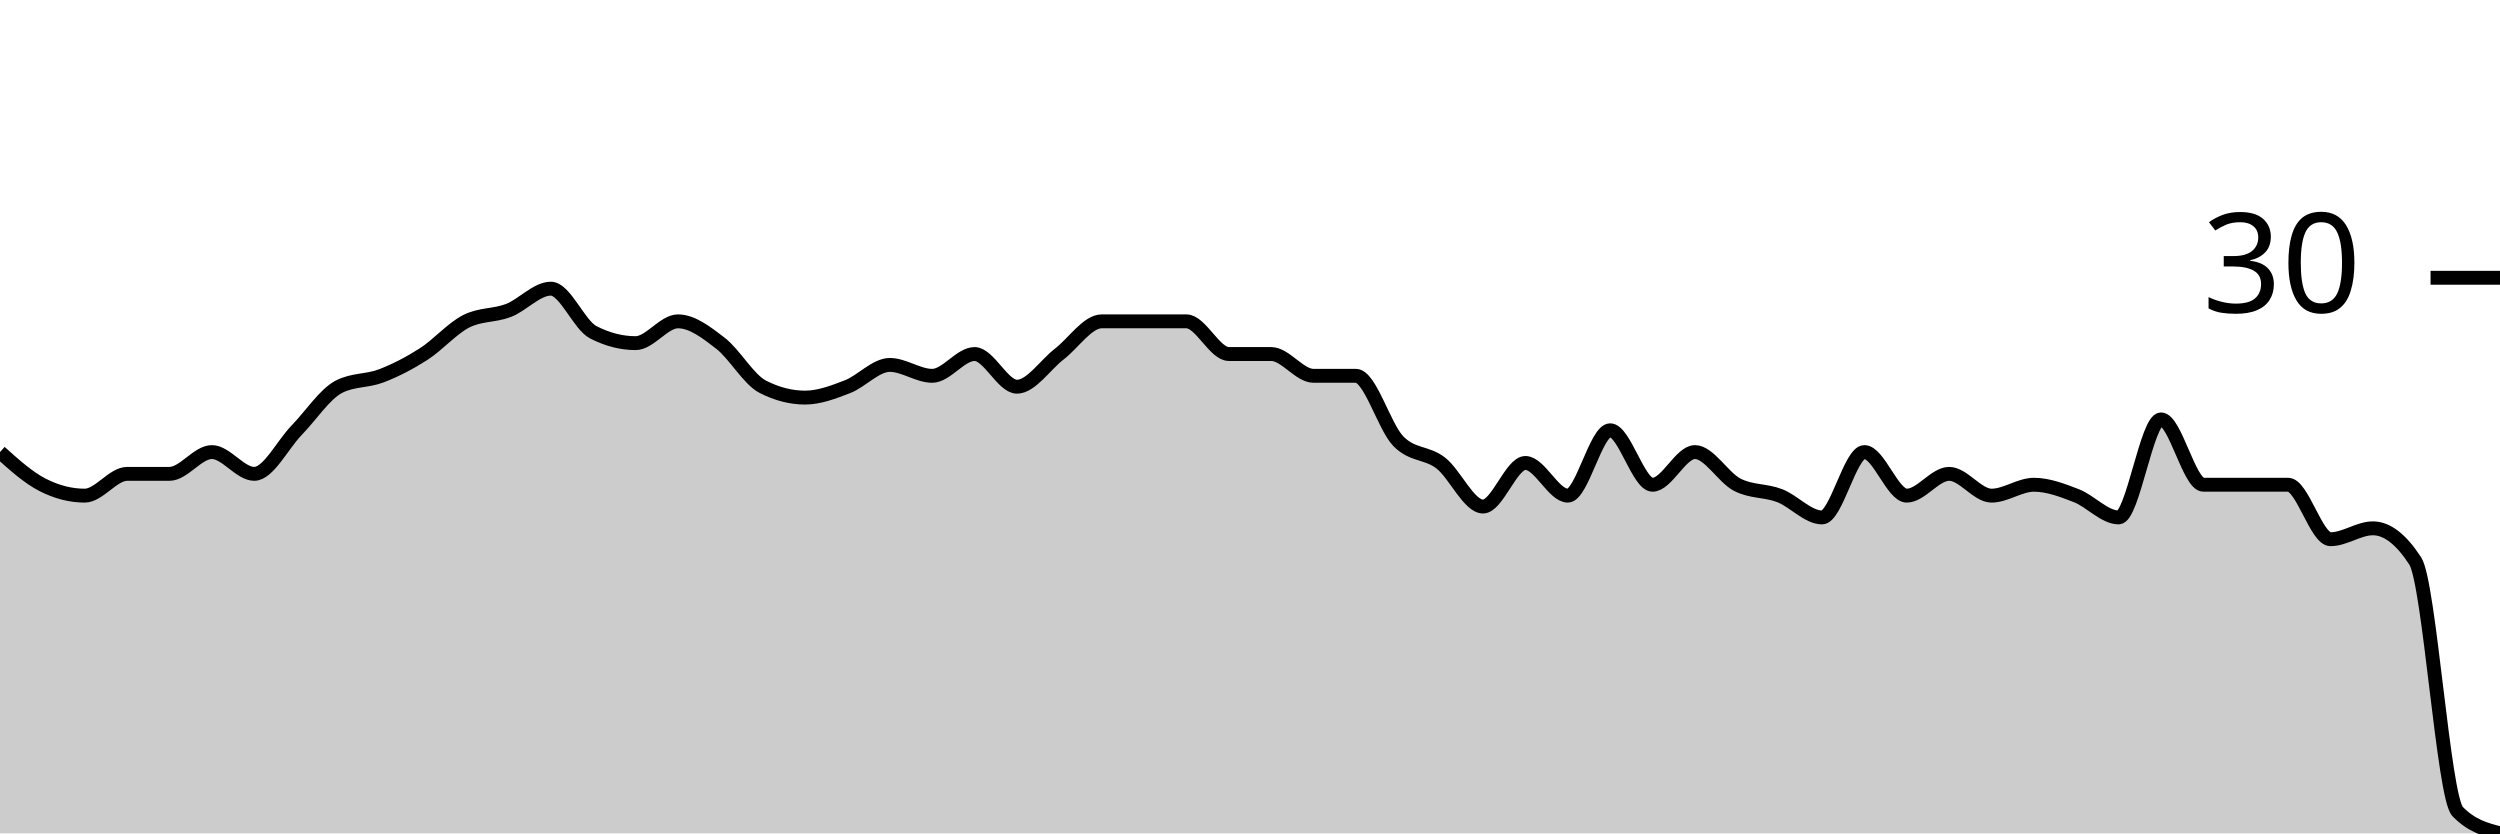
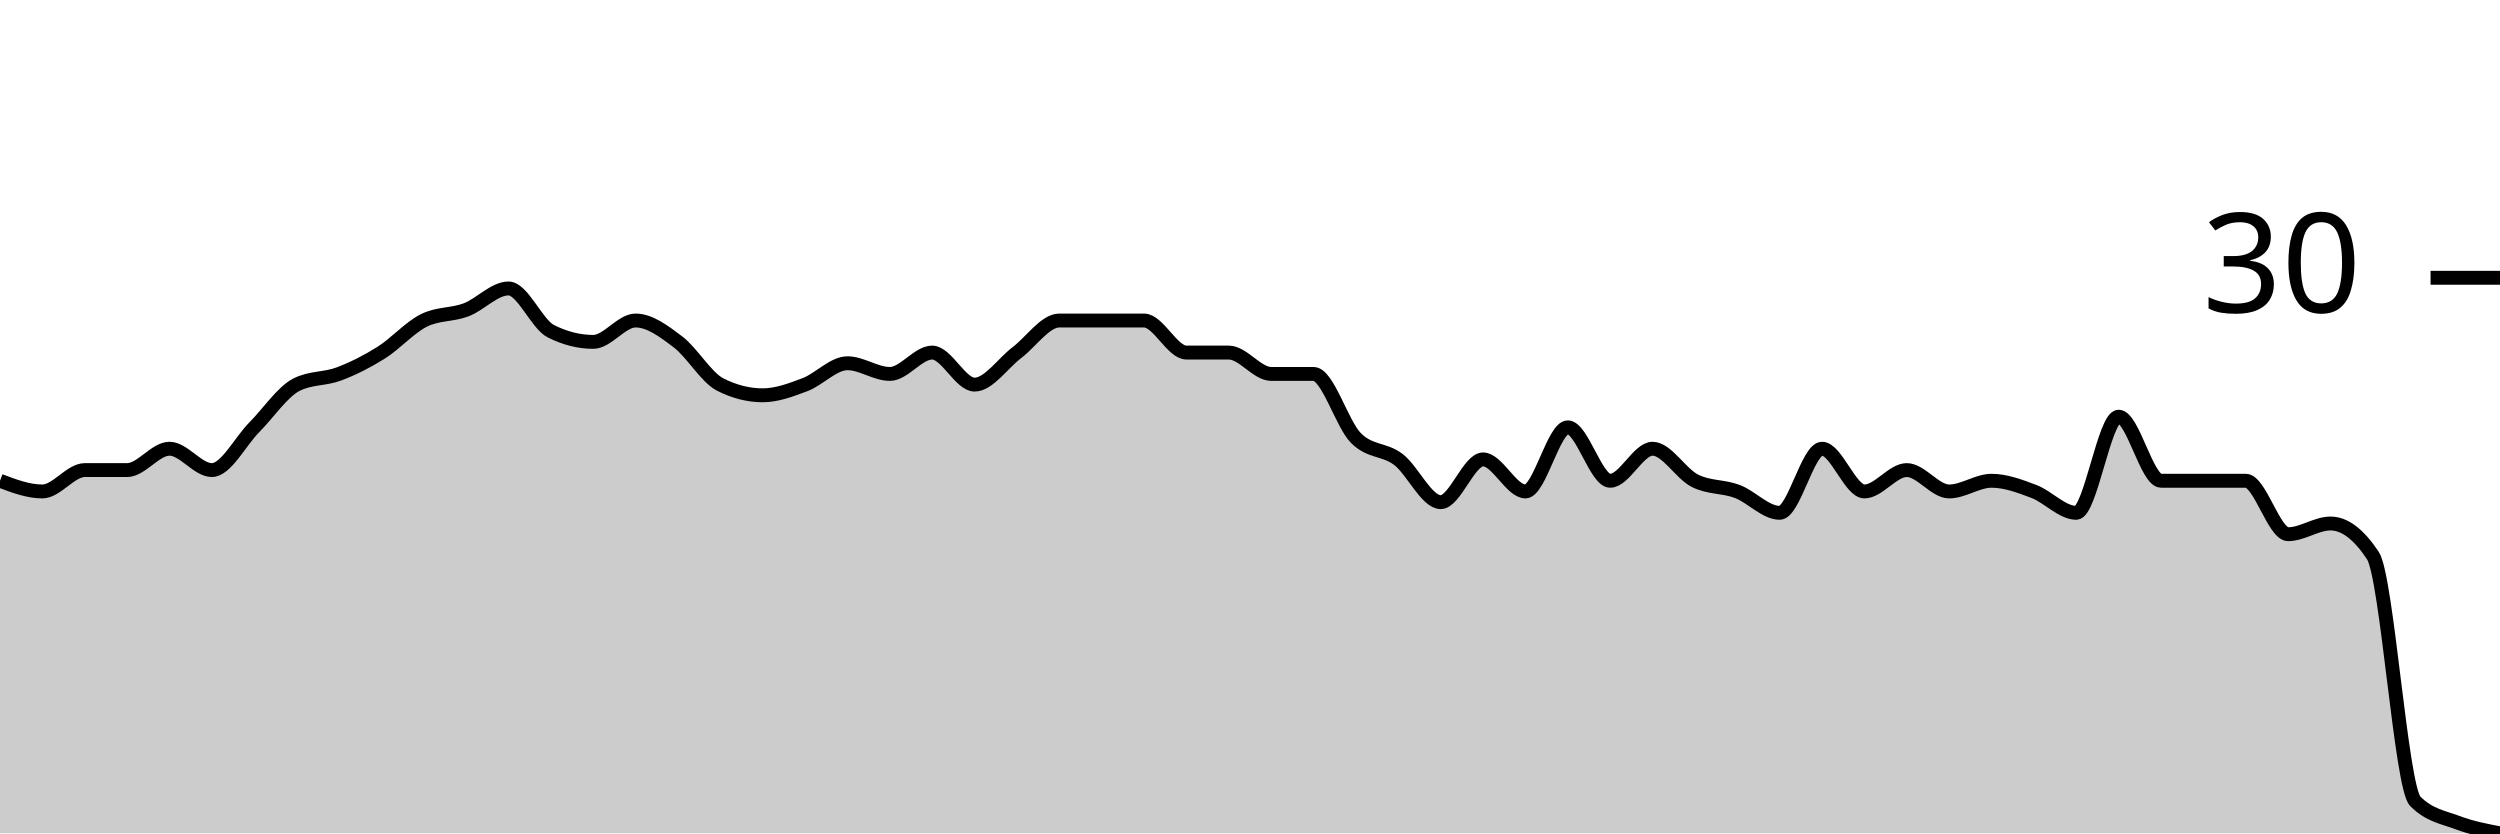
<svg xmlns="http://www.w3.org/2000/svg" viewBox="0 0 180 60">
  <g transform="translate(0,20)">
-     <path class="area" fill="rgba(0, 0, 0, 0.2)" d="M0,12.549C1.017,13.464,2.034,14.379,3.051,14.902C4.068,15.425,5.085,15.686,6.102,15.686C7.119,15.686,8.136,14.118,9.153,14.118C10.169,14.118,11.186,14.118,12.203,14.118C13.22,14.118,14.237,12.549,15.254,12.549C16.271,12.549,17.288,14.118,18.305,14.118C19.322,14.118,20.339,12.026,21.356,10.98C22.373,9.935,23.39,8.366,24.407,7.843C25.424,7.32,26.441,7.451,27.458,7.059C28.475,6.667,29.492,6.144,30.508,5.49C31.525,4.837,32.542,3.66,33.559,3.137C34.576,2.614,35.593,2.745,36.61,2.353C37.627,1.961,38.644,0.784,39.661,0.784C40.678,0.784,41.695,3.399,42.712,3.922C43.729,4.444,44.746,4.706,45.763,4.706C46.78,4.706,47.797,3.137,48.814,3.137C49.831,3.137,50.847,3.922,51.864,4.706C52.881,5.49,53.898,7.32,54.915,7.843C55.932,8.366,56.949,8.627,57.966,8.627C58.983,8.627,60,8.235,61.017,7.843C62.034,7.451,63.051,6.275,64.068,6.275C65.085,6.275,66.102,7.059,67.119,7.059C68.136,7.059,69.153,5.49,70.169,5.49C71.186,5.49,72.203,7.843,73.22,7.843C74.237,7.843,75.254,6.275,76.271,5.49C77.288,4.706,78.305,3.137,79.322,3.137C80.339,3.137,81.356,3.137,82.373,3.137C83.39,3.137,84.407,3.137,85.424,3.137C86.441,3.137,87.458,5.49,88.475,5.49C89.492,5.49,90.508,5.49,91.525,5.49C92.542,5.49,93.559,7.059,94.576,7.059C95.593,7.059,96.61,7.059,97.627,7.059C98.644,7.059,99.661,10.719,100.678,11.765C101.695,12.81,102.712,12.549,103.729,13.333C104.746,14.118,105.763,16.471,106.78,16.471C107.797,16.471,108.814,13.333,109.831,13.333C110.847,13.333,111.864,15.686,112.881,15.686C113.898,15.686,114.915,10.98,115.932,10.98C116.949,10.98,117.966,14.902,118.983,14.902C120,14.902,121.017,12.549,122.034,12.549C123.051,12.549,124.068,14.379,125.085,14.902C126.102,15.425,127.119,15.294,128.136,15.686C129.153,16.078,130.169,17.255,131.186,17.255C132.203,17.255,133.22,12.549,134.237,12.549C135.254,12.549,136.271,15.686,137.288,15.686C138.305,15.686,139.322,14.118,140.339,14.118C141.356,14.118,142.373,15.686,143.39,15.686C144.407,15.686,145.424,14.902,146.441,14.902C147.458,14.902,148.475,15.294,149.492,15.686C150.508,16.078,151.525,17.255,152.542,17.255C153.559,17.255,154.576,10.196,155.593,10.196C156.61,10.196,157.627,14.902,158.644,14.902C159.661,14.902,160.678,14.902,161.695,14.902C162.712,14.902,163.729,14.902,164.746,14.902C165.763,14.902,166.78,18.824,167.797,18.824C168.814,18.824,169.831,18.039,170.847,18.039C171.864,18.039,172.881,18.824,173.898,20.392C174.915,21.961,175.932,37.386,176.949,38.431C177.966,39.477,178.983,39.739,180,40L180,40C178.983,40,177.966,40,176.949,40C175.932,40,174.915,40,173.898,40C172.881,40,171.864,40,170.847,40C169.831,40,168.814,40,167.797,40C166.78,40,165.763,40,164.746,40C163.729,40,162.712,40,161.695,40C160.678,40,159.661,40,158.644,40C157.627,40,156.61,40,155.593,40C154.576,40,153.559,40,152.542,40C151.525,40,150.508,40,149.492,40C148.475,40,147.458,40,146.441,40C145.424,40,144.407,40,143.39,40C142.373,40,141.356,40,140.339,40C139.322,40,138.305,40,137.288,40C136.271,40,135.254,40,134.237,40C133.22,40,132.203,40,131.186,40C130.169,40,129.153,40,128.136,40C127.119,40,126.102,40,125.085,40C124.068,40,123.051,40,122.034,40C121.017,40,120,40,118.983,40C117.966,40,116.949,40,115.932,40C114.915,40,113.898,40,112.881,40C111.864,40,110.847,40,109.831,40C108.814,40,107.797,40,106.78,40C105.763,40,104.746,40,103.729,40C102.712,40,101.695,40,100.678,40C99.661,40,98.644,40,97.627,40C96.61,40,95.593,40,94.576,40C93.559,40,92.542,40,91.525,40C90.508,40,89.492,40,88.475,40C87.458,40,86.441,40,85.424,40C84.407,40,83.39,40,82.373,40C81.356,40,80.339,40,79.322,40C78.305,40,77.288,40,76.271,40C75.254,40,74.237,40,73.22,40C72.203,40,71.186,40,70.169,40C69.153,40,68.136,40,67.119,40C66.102,40,65.085,40,64.068,40C63.051,40,62.034,40,61.017,40C60,40,58.983,40,57.966,40C56.949,40,55.932,40,54.915,40C53.898,40,52.881,40,51.864,40C50.847,40,49.831,40,48.814,40C47.797,40,46.78,40,45.763,40C44.746,40,43.729,40,42.712,40C41.695,40,40.678,40,39.661,40C38.644,40,37.627,40,36.61,40C35.593,40,34.576,40,33.559,40C32.542,40,31.525,40,30.508,40C29.492,40,28.475,40,27.458,40C26.441,40,25.424,40,24.407,40C23.39,40,22.373,40,21.356,40C20.339,40,19.322,40,18.305,40C17.288,40,16.271,40,15.254,40C14.237,40,13.22,40,12.203,40C11.186,40,10.169,40,9.153,40C8.136,40,7.119,40,6.102,40C5.085,40,4.068,40,3.051,40C2.034,40,1.017,40,0,40Z" />
-     <path class="line" stroke="black" fill="none" d="M0,12.549C1.017,13.464,2.034,14.379,3.051,14.902C4.068,15.425,5.085,15.686,6.102,15.686C7.119,15.686,8.136,14.118,9.153,14.118C10.169,14.118,11.186,14.118,12.203,14.118C13.22,14.118,14.237,12.549,15.254,12.549C16.271,12.549,17.288,14.118,18.305,14.118C19.322,14.118,20.339,12.026,21.356,10.98C22.373,9.935,23.39,8.366,24.407,7.843C25.424,7.32,26.441,7.451,27.458,7.059C28.475,6.667,29.492,6.144,30.508,5.49C31.525,4.837,32.542,3.66,33.559,3.137C34.576,2.614,35.593,2.745,36.61,2.353C37.627,1.961,38.644,0.784,39.661,0.784C40.678,0.784,41.695,3.399,42.712,3.922C43.729,4.444,44.746,4.706,45.763,4.706C46.78,4.706,47.797,3.137,48.814,3.137C49.831,3.137,50.847,3.922,51.864,4.706C52.881,5.49,53.898,7.32,54.915,7.843C55.932,8.366,56.949,8.627,57.966,8.627C58.983,8.627,60,8.235,61.017,7.843C62.034,7.451,63.051,6.275,64.068,6.275C65.085,6.275,66.102,7.059,67.119,7.059C68.136,7.059,69.153,5.49,70.169,5.49C71.186,5.49,72.203,7.843,73.22,7.843C74.237,7.843,75.254,6.275,76.271,5.49C77.288,4.706,78.305,3.137,79.322,3.137C80.339,3.137,81.356,3.137,82.373,3.137C83.39,3.137,84.407,3.137,85.424,3.137C86.441,3.137,87.458,5.49,88.475,5.49C89.492,5.49,90.508,5.49,91.525,5.49C92.542,5.49,93.559,7.059,94.576,7.059C95.593,7.059,96.61,7.059,97.627,7.059C98.644,7.059,99.661,10.719,100.678,11.765C101.695,12.81,102.712,12.549,103.729,13.333C104.746,14.118,105.763,16.471,106.78,16.471C107.797,16.471,108.814,13.333,109.831,13.333C110.847,13.333,111.864,15.686,112.881,15.686C113.898,15.686,114.915,10.98,115.932,10.98C116.949,10.98,117.966,14.902,118.983,14.902C120,14.902,121.017,12.549,122.034,12.549C123.051,12.549,124.068,14.379,125.085,14.902C126.102,15.425,127.119,15.294,128.136,15.686C129.153,16.078,130.169,17.255,131.186,17.255C132.203,17.255,133.22,12.549,134.237,12.549C135.254,12.549,136.271,15.686,137.288,15.686C138.305,15.686,139.322,14.118,140.339,14.118C141.356,14.118,142.373,15.686,143.39,15.686C144.407,15.686,145.424,14.902,146.441,14.902C147.458,14.902,148.475,15.294,149.492,15.686C150.508,16.078,151.525,17.255,152.542,17.255C153.559,17.255,154.576,10.196,155.593,10.196C156.61,10.196,157.627,14.902,158.644,14.902C159.661,14.902,160.678,14.902,161.695,14.902C162.712,14.902,163.729,14.902,164.746,14.902C165.763,14.902,166.78,18.824,167.797,18.824C168.814,18.824,169.831,18.039,170.847,18.039C171.864,18.039,172.881,18.824,173.898,20.392C174.915,21.961,175.932,37.386,176.949,38.431C177.966,39.477,178.983,39.739,180,40" />
+     <path class="area" fill="rgba(0, 0, 0, 0.2)" d="M0,14.615C1.017,15,2.034,15.385,3.051,15.385C4.068,15.385,5.085,13.846,6.102,13.846C7.119,13.846,8.136,13.846,9.153,13.846C10.169,13.846,11.186,12.308,12.203,12.308C13.22,12.308,14.237,13.846,15.254,13.846C16.271,13.846,17.288,11.795,18.305,10.769C19.322,9.744,20.339,8.205,21.356,7.692C22.373,7.179,23.39,7.308,24.407,6.923C25.424,6.538,26.441,6.026,27.458,5.385C28.475,4.744,29.492,3.59,30.508,3.077C31.525,2.564,32.542,2.692,33.559,2.308C34.576,1.923,35.593,0.769,36.61,0.769C37.627,0.769,38.644,3.333,39.661,3.846C40.678,4.359,41.695,4.615,42.712,4.615C43.729,4.615,44.746,3.077,45.763,3.077C46.78,3.077,47.797,3.846,48.814,4.615C49.831,5.385,50.847,7.179,51.864,7.692C52.881,8.205,53.898,8.462,54.915,8.462C55.932,8.462,56.949,8.077,57.966,7.692C58.983,7.308,60,6.154,61.017,6.154C62.034,6.154,63.051,6.923,64.068,6.923C65.085,6.923,66.102,5.385,67.119,5.385C68.136,5.385,69.153,7.692,70.169,7.692C71.186,7.692,72.203,6.154,73.22,5.385C74.237,4.615,75.254,3.077,76.271,3.077C77.288,3.077,78.305,3.077,79.322,3.077C80.339,3.077,81.356,3.077,82.373,3.077C83.39,3.077,84.407,5.385,85.424,5.385C86.441,5.385,87.458,5.385,88.475,5.385C89.492,5.385,90.508,6.923,91.525,6.923C92.542,6.923,93.559,6.923,94.576,6.923C95.593,6.923,96.61,10.513,97.627,11.538C98.644,12.564,99.661,12.308,100.678,13.077C101.695,13.846,102.712,16.154,103.729,16.154C104.746,16.154,105.763,13.077,106.78,13.077C107.797,13.077,108.814,15.385,109.831,15.385C110.847,15.385,111.864,10.769,112.881,10.769C113.898,10.769,114.915,14.615,115.932,14.615C116.949,14.615,117.966,12.308,118.983,12.308C120,12.308,121.017,14.103,122.034,14.615C123.051,15.128,124.068,15,125.085,15.385C126.102,15.769,127.119,16.923,128.136,16.923C129.153,16.923,130.169,12.308,131.186,12.308C132.203,12.308,133.22,15.385,134.237,15.385C135.254,15.385,136.271,13.846,137.288,13.846C138.305,13.846,139.322,15.385,140.339,15.385C141.356,15.385,142.373,14.615,143.39,14.615C144.407,14.615,145.424,15,146.441,15.385C147.458,15.769,148.475,16.923,149.492,16.923C150.508,16.923,151.525,10,152.542,10C153.559,10,154.576,14.615,155.593,14.615C156.61,14.615,157.627,14.615,158.644,14.615C159.661,14.615,160.678,14.615,161.695,14.615C162.712,14.615,163.729,18.462,164.746,18.462C165.763,18.462,166.78,17.692,167.797,17.692C168.814,17.692,169.831,18.462,170.847,20C171.864,21.538,172.881,36.667,173.898,37.692C174.915,38.718,175.932,38.846,176.949,39.231C177.966,39.615,178.983,39.808,180,40L180,40C178.983,40,177.966,40,176.949,40C175.932,40,174.915,40,173.898,40C172.881,40,171.864,40,170.847,40C169.831,40,168.814,40,167.797,40C166.78,40,165.763,40,164.746,40C163.729,40,162.712,40,161.695,40C160.678,40,159.661,40,158.644,40C157.627,40,156.61,40,155.593,40C154.576,40,153.559,40,152.542,40C151.525,40,150.508,40,149.492,40C148.475,40,147.458,40,146.441,40C145.424,40,144.407,40,143.39,40C142.373,40,141.356,40,140.339,40C139.322,40,138.305,40,137.288,40C136.271,40,135.254,40,134.237,40C133.22,40,132.203,40,131.186,40C130.169,40,129.153,40,128.136,40C127.119,40,126.102,40,125.085,40C124.068,40,123.051,40,122.034,40C121.017,40,120,40,118.983,40C117.966,40,116.949,40,115.932,40C114.915,40,113.898,40,112.881,40C111.864,40,110.847,40,109.831,40C108.814,40,107.797,40,106.78,40C105.763,40,104.746,40,103.729,40C102.712,40,101.695,40,100.678,40C99.661,40,98.644,40,97.627,40C96.61,40,95.593,40,94.576,40C93.559,40,92.542,40,91.525,40C90.508,40,89.492,40,88.475,40C87.458,40,86.441,40,85.424,40C84.407,40,83.39,40,82.373,40C81.356,40,80.339,40,79.322,40C78.305,40,77.288,40,76.271,40C75.254,40,74.237,40,73.22,40C72.203,40,71.186,40,70.169,40C69.153,40,68.136,40,67.119,40C66.102,40,65.085,40,64.068,40C63.051,40,62.034,40,61.017,40C60,40,58.983,40,57.966,40C56.949,40,55.932,40,54.915,40C53.898,40,52.881,40,51.864,40C50.847,40,49.831,40,48.814,40C47.797,40,46.78,40,45.763,40C44.746,40,43.729,40,42.712,40C41.695,40,40.678,40,39.661,40C38.644,40,37.627,40,36.61,40C35.593,40,34.576,40,33.559,40C32.542,40,31.525,40,30.508,40C29.492,40,28.475,40,27.458,40C26.441,40,25.424,40,24.407,40C23.39,40,22.373,40,21.356,40C20.339,40,19.322,40,18.305,40C17.288,40,16.271,40,15.254,40C14.237,40,13.22,40,12.203,40C11.186,40,10.169,40,9.153,40C8.136,40,7.119,40,6.102,40C5.085,40,4.068,40,3.051,40C2.034,40,1.017,40,0,40Z" />
+     <path class="line" stroke="black" fill="none" d="M0,14.615C1.017,15,2.034,15.385,3.051,15.385C4.068,15.385,5.085,13.846,6.102,13.846C7.119,13.846,8.136,13.846,9.153,13.846C10.169,13.846,11.186,12.308,12.203,12.308C13.22,12.308,14.237,13.846,15.254,13.846C16.271,13.846,17.288,11.795,18.305,10.769C19.322,9.744,20.339,8.205,21.356,7.692C22.373,7.179,23.39,7.308,24.407,6.923C25.424,6.538,26.441,6.026,27.458,5.385C28.475,4.744,29.492,3.59,30.508,3.077C31.525,2.564,32.542,2.692,33.559,2.308C34.576,1.923,35.593,0.769,36.61,0.769C37.627,0.769,38.644,3.333,39.661,3.846C40.678,4.359,41.695,4.615,42.712,4.615C43.729,4.615,44.746,3.077,45.763,3.077C46.78,3.077,47.797,3.846,48.814,4.615C49.831,5.385,50.847,7.179,51.864,7.692C52.881,8.205,53.898,8.462,54.915,8.462C55.932,8.462,56.949,8.077,57.966,7.692C58.983,7.308,60,6.154,61.017,6.154C62.034,6.154,63.051,6.923,64.068,6.923C65.085,6.923,66.102,5.385,67.119,5.385C68.136,5.385,69.153,7.692,70.169,7.692C71.186,7.692,72.203,6.154,73.22,5.385C74.237,4.615,75.254,3.077,76.271,3.077C77.288,3.077,78.305,3.077,79.322,3.077C80.339,3.077,81.356,3.077,82.373,3.077C83.39,3.077,84.407,5.385,85.424,5.385C86.441,5.385,87.458,5.385,88.475,5.385C89.492,5.385,90.508,6.923,91.525,6.923C92.542,6.923,93.559,6.923,94.576,6.923C95.593,6.923,96.61,10.513,97.627,11.538C98.644,12.564,99.661,12.308,100.678,13.077C101.695,13.846,102.712,16.154,103.729,16.154C104.746,16.154,105.763,13.077,106.78,13.077C107.797,13.077,108.814,15.385,109.831,15.385C110.847,15.385,111.864,10.769,112.881,10.769C113.898,10.769,114.915,14.615,115.932,14.615C116.949,14.615,117.966,12.308,118.983,12.308C120,12.308,121.017,14.103,122.034,14.615C123.051,15.128,124.068,15,125.085,15.385C126.102,15.769,127.119,16.923,128.136,16.923C129.153,16.923,130.169,12.308,131.186,12.308C132.203,12.308,133.22,15.385,134.237,15.385C135.254,15.385,136.271,13.846,137.288,13.846C138.305,13.846,139.322,15.385,140.339,15.385C141.356,15.385,142.373,14.615,143.39,14.615C144.407,14.615,145.424,15,146.441,15.385C147.458,15.769,148.475,16.923,149.492,16.923C150.508,16.923,151.525,10,152.542,10C153.559,10,154.576,14.615,155.593,14.615C156.61,14.615,157.627,14.615,158.644,14.615C159.661,14.615,160.678,14.615,161.695,14.615C162.712,14.615,163.729,18.462,164.746,18.462C165.763,18.462,166.78,17.692,167.797,17.692C168.814,17.692,169.831,18.462,170.847,20C171.864,21.538,172.881,36.667,173.898,37.692C174.915,38.718,175.932,38.846,176.949,39.231C177.966,39.615,178.983,39.808,180,40" />
    <path class="axis-ceiling" stroke-width="1" stroke="black" fill="none" d="M175,0L180,0" />
    <text class="axis-ceiling-label" font-family="sans-serif" text-anchor="end" font-size="10px" x="170" y="2.5">30</text>
  </g>
</svg>
